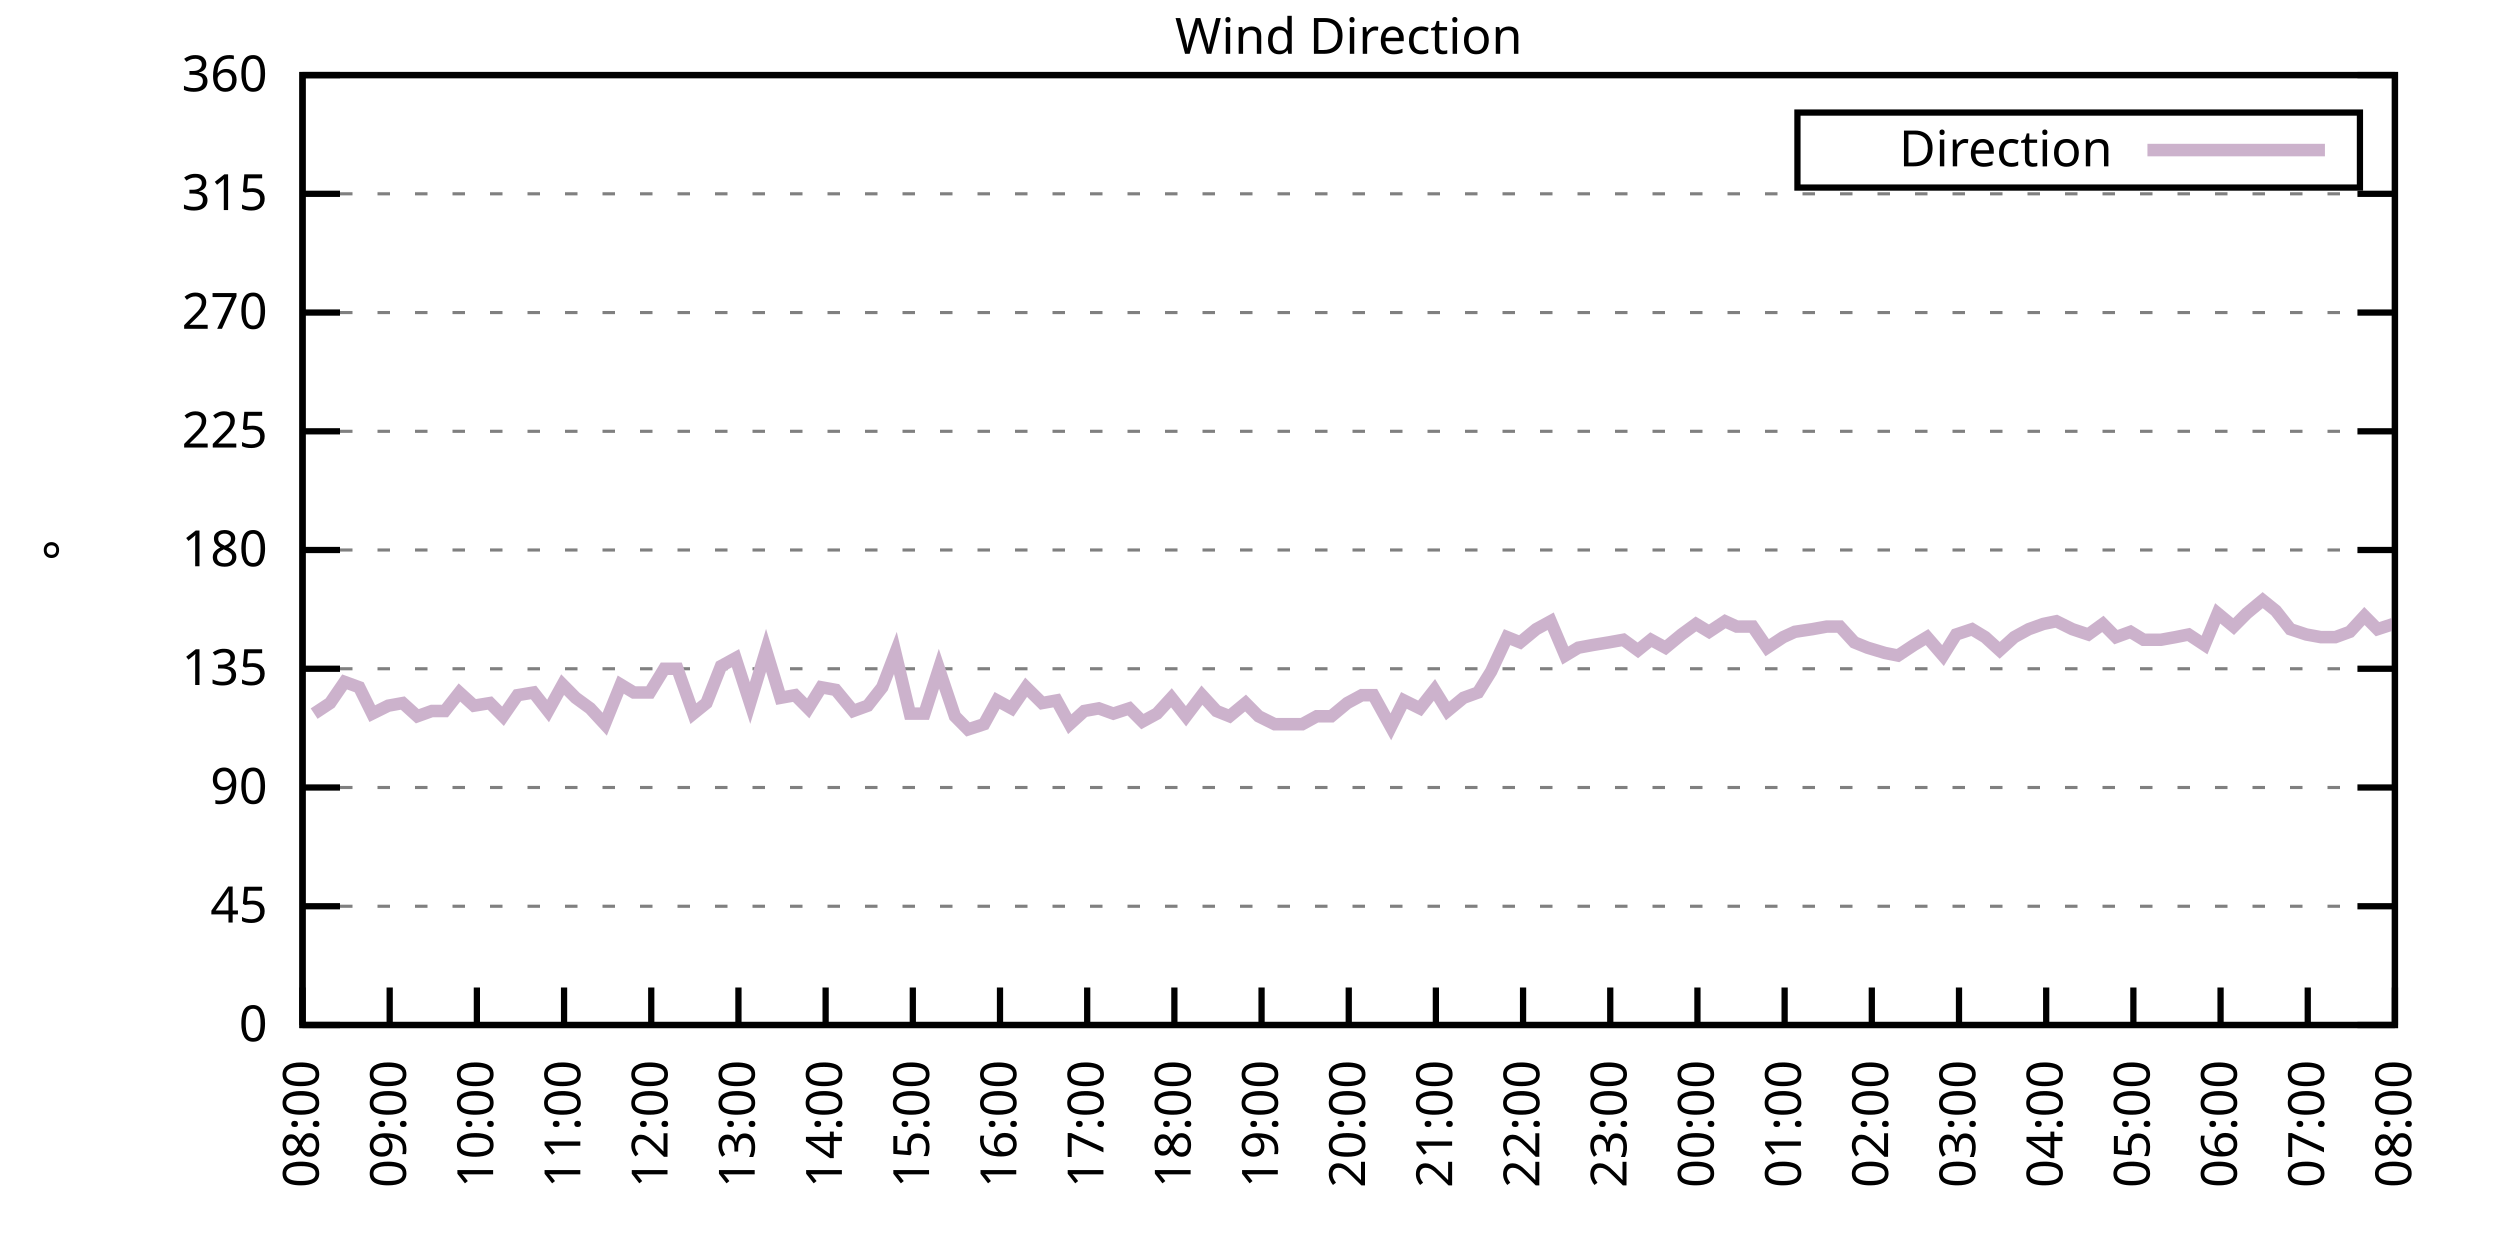
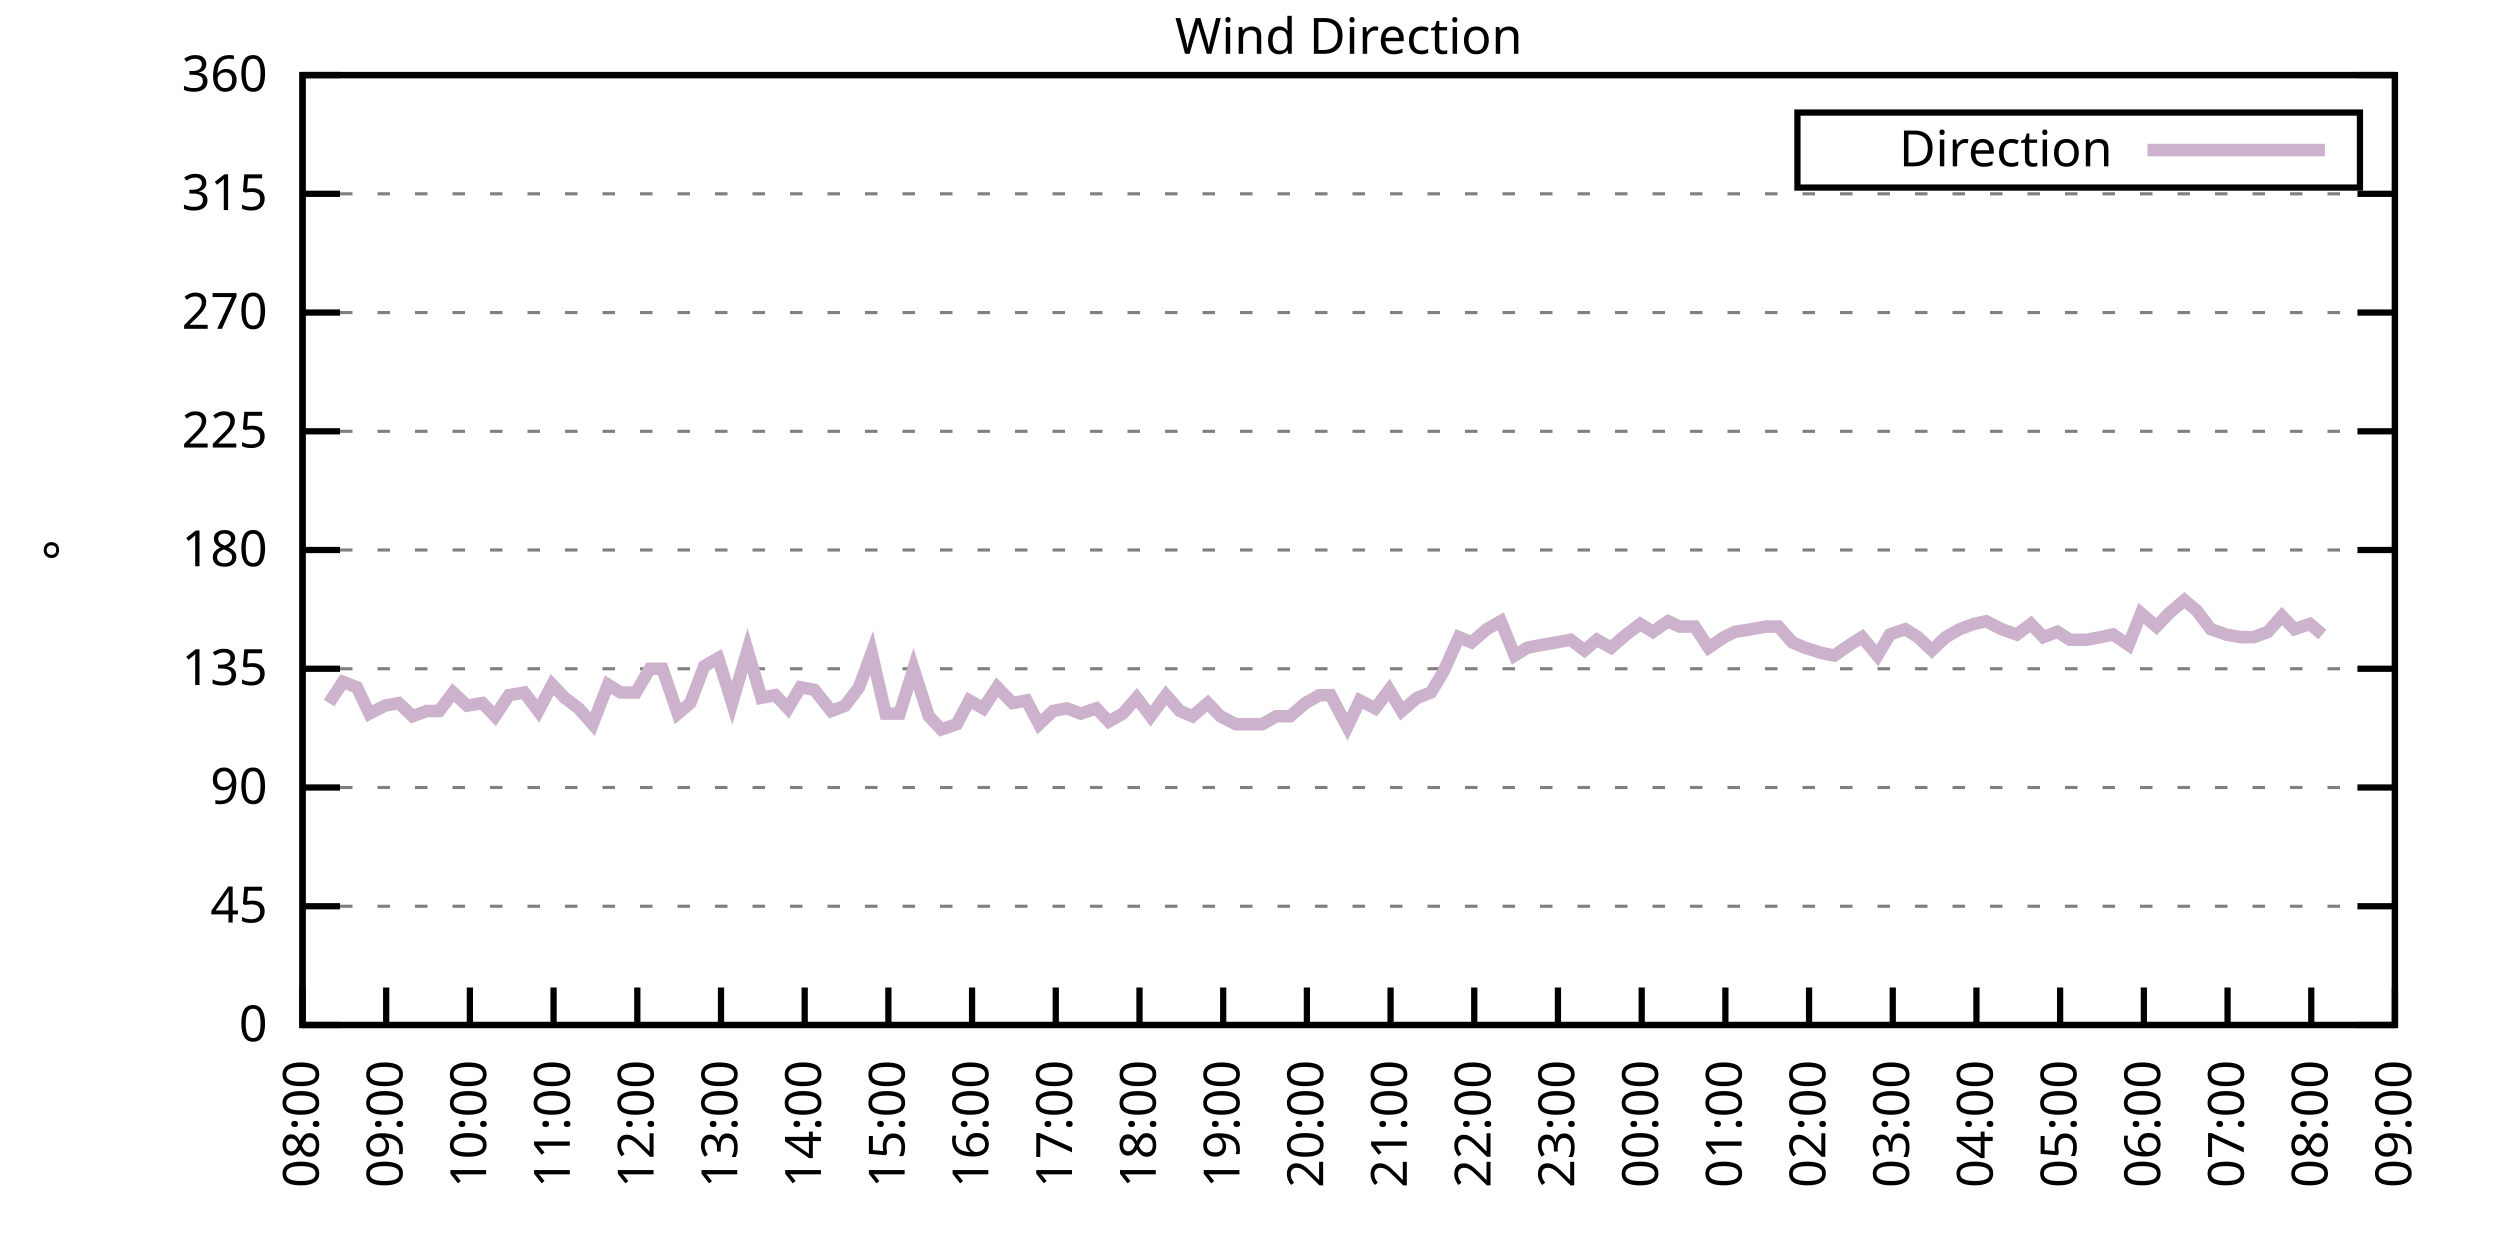
<svg xmlns="http://www.w3.org/2000/svg" xmlns:xlink="http://www.w3.org/1999/xlink" width="400" height="200" viewBox="0 0 400 200">
  <g id="gnuplot_canvas">
    <rect x="0" y="0" width="400" height="200" fill="none" />
    <defs>
      <circle id="gpDot" r="0.5" stroke-width="0.5" stroke="currentColor" />
      <path id="gpPt0" stroke-width="0.333" stroke="currentColor" d="M-1,0 h2 M0,-1 v2" />
      <path id="gpPt1" stroke-width="0.333" stroke="currentColor" d="M-1,-1 L1,1 M1,-1 L-1,1" />
      <path id="gpPt2" stroke-width="0.333" stroke="currentColor" d="M-1,0 L1,0 M0,-1 L0,1 M-1,-1 L1,1 M-1,1 L1,-1" />
      <rect id="gpPt3" stroke-width="0.333" stroke="currentColor" x="-1" y="-1" width="2" height="2" />
      <rect id="gpPt4" stroke-width="0.333" stroke="currentColor" fill="currentColor" x="-1" y="-1" width="2" height="2" />
      <circle id="gpPt5" stroke-width="0.333" stroke="currentColor" cx="0" cy="0" r="1" />
      <use xlink:href="#gpPt5" id="gpPt6" fill="currentColor" stroke="none" />
      <path id="gpPt7" stroke-width="0.333" stroke="currentColor" d="M0,-1.33 L-1.33,0.67 L1.33,0.67 z" />
      <use xlink:href="#gpPt7" id="gpPt8" fill="currentColor" stroke="none" />
      <use xlink:href="#gpPt7" id="gpPt9" stroke="currentColor" transform="rotate(180)" />
      <use xlink:href="#gpPt9" id="gpPt10" fill="currentColor" stroke="none" />
      <use xlink:href="#gpPt3" id="gpPt11" stroke="currentColor" transform="rotate(45)" />
      <use xlink:href="#gpPt11" id="gpPt12" fill="currentColor" stroke="none" />
      <path id="gpPt13" stroke-width="0.333" stroke="currentColor" d="M0,1.330 L1.265,0.411 L0.782,-1.067 L-0.782,-1.076 L-1.265,0.411 z" />
      <use xlink:href="#gpPt13" id="gpPt14" fill="currentColor" stroke="none" />
      <filter id="textbox" filterUnits="objectBoundingBox" x="0" y="0" height="1" width="1">
        <feFlood flood-color="white" flood-opacity="1" result="bgnd" />
        <feComposite in="SourceGraphic" in2="bgnd" operator="atop" />
      </filter>
      <filter id="greybox" filterUnits="objectBoundingBox" x="0" y="0" height="1" width="1">
        <feFlood flood-color="lightgrey" flood-opacity="1" result="grey" />
        <feComposite in="SourceGraphic" in2="grey" operator="atop" />
      </filter>
    </defs>
    <g fill="none" color="white" stroke="currentColor" stroke-width="1.00" stroke-linecap="butt" stroke-linejoin="miter">
</g>
    <g fill="none" color="black" stroke="currentColor" stroke-width="1.00" stroke-linecap="butt" stroke-linejoin="miter">
      <g stroke="none" shape-rendering="crispEdges">
        <polygon fill="rgb(255, 255, 255)" points="48.40,164.00 383.18,164.00 383.18,12.02 48.40,12.02 " />
      </g>
    </g>
    <g fill="none" color="black" stroke="currentColor" stroke-width="1.00" stroke-linecap="butt" stroke-linejoin="miter">
</g>
    <g fill="none" color="black" stroke="black" stroke-width="0.50" stroke-linecap="butt" stroke-linejoin="miter">
</g>
    <g fill="none" color="gray" stroke="currentColor" stroke-width="0.50" stroke-linecap="butt" stroke-linejoin="miter">
      <path stroke="gray" stroke-dasharray="2,4" class="gridline" d="M48.40,164.00 L383.19,164.00  " />
    </g>
    <g fill="none" color="gray" stroke="gray" stroke-width="1.00" stroke-linecap="butt" stroke-linejoin="miter">
</g>
    <g fill="none" color="black" stroke="currentColor" stroke-width="1.00" stroke-linecap="butt" stroke-linejoin="miter">
      <path stroke="black" d="M48.40,164.00 L54.40,164.00 M383.19,164.00 L377.19,164.00  " />
      <g transform="translate(42.80,166.60)" stroke="none" fill="black" font-family="Sans" font-size="8.00" text-anchor="end">
        <text>
          <tspan font-family="Sans"> 0</tspan>
        </text>
      </g>
    </g>
    <g fill="none" color="black" stroke="currentColor" stroke-width="1.00" stroke-linecap="butt" stroke-linejoin="miter">
</g>
    <g fill="none" color="black" stroke="black" stroke-width="0.50" stroke-linecap="butt" stroke-linejoin="miter">
</g>
    <g fill="none" color="gray" stroke="currentColor" stroke-width="0.50" stroke-linecap="butt" stroke-linejoin="miter">
      <path stroke="gray" stroke-dasharray="2,4" class="gridline" d="M48.40,145.00 L383.19,145.00  " />
    </g>
    <g fill="none" color="gray" stroke="gray" stroke-width="1.00" stroke-linecap="butt" stroke-linejoin="miter">
</g>
    <g fill="none" color="black" stroke="currentColor" stroke-width="1.00" stroke-linecap="butt" stroke-linejoin="miter">
      <path stroke="black" d="M48.40,145.00 L54.40,145.00 M383.19,145.00 L377.19,145.00  " />
      <g transform="translate(42.80,147.60)" stroke="none" fill="black" font-family="Sans" font-size="8.00" text-anchor="end">
        <text>
          <tspan font-family="Sans"> 45</tspan>
        </text>
      </g>
    </g>
    <g fill="none" color="black" stroke="currentColor" stroke-width="1.00" stroke-linecap="butt" stroke-linejoin="miter">
</g>
    <g fill="none" color="black" stroke="black" stroke-width="0.50" stroke-linecap="butt" stroke-linejoin="miter">
</g>
    <g fill="none" color="gray" stroke="currentColor" stroke-width="0.50" stroke-linecap="butt" stroke-linejoin="miter">
      <path stroke="gray" stroke-dasharray="2,4" class="gridline" d="M48.40,126.00 L383.19,126.00  " />
    </g>
    <g fill="none" color="gray" stroke="gray" stroke-width="1.00" stroke-linecap="butt" stroke-linejoin="miter">
</g>
    <g fill="none" color="black" stroke="currentColor" stroke-width="1.00" stroke-linecap="butt" stroke-linejoin="miter">
      <path stroke="black" d="M48.40,126.00 L54.40,126.00 M383.19,126.00 L377.19,126.00  " />
      <g transform="translate(42.80,128.60)" stroke="none" fill="black" font-family="Sans" font-size="8.00" text-anchor="end">
        <text>
          <tspan font-family="Sans"> 90</tspan>
        </text>
      </g>
    </g>
    <g fill="none" color="black" stroke="currentColor" stroke-width="1.00" stroke-linecap="butt" stroke-linejoin="miter">
</g>
    <g fill="none" color="black" stroke="black" stroke-width="0.50" stroke-linecap="butt" stroke-linejoin="miter">
</g>
    <g fill="none" color="gray" stroke="currentColor" stroke-width="0.50" stroke-linecap="butt" stroke-linejoin="miter">
      <path stroke="gray" stroke-dasharray="2,4" class="gridline" d="M48.40,107.00 L383.19,107.00  " />
    </g>
    <g fill="none" color="gray" stroke="gray" stroke-width="1.00" stroke-linecap="butt" stroke-linejoin="miter">
</g>
    <g fill="none" color="black" stroke="currentColor" stroke-width="1.00" stroke-linecap="butt" stroke-linejoin="miter">
      <path stroke="black" d="M48.40,107.00 L54.40,107.00 M383.19,107.00 L377.19,107.00  " />
      <g transform="translate(42.80,109.60)" stroke="none" fill="black" font-family="Sans" font-size="8.00" text-anchor="end">
        <text>
          <tspan font-family="Sans"> 135</tspan>
        </text>
      </g>
    </g>
    <g fill="none" color="black" stroke="currentColor" stroke-width="1.00" stroke-linecap="butt" stroke-linejoin="miter">
</g>
    <g fill="none" color="black" stroke="black" stroke-width="0.50" stroke-linecap="butt" stroke-linejoin="miter">
</g>
    <g fill="none" color="gray" stroke="currentColor" stroke-width="0.50" stroke-linecap="butt" stroke-linejoin="miter">
      <path stroke="gray" stroke-dasharray="2,4" class="gridline" d="M48.40,88.00 L383.19,88.00  " />
    </g>
    <g fill="none" color="gray" stroke="gray" stroke-width="1.00" stroke-linecap="butt" stroke-linejoin="miter">
</g>
    <g fill="none" color="black" stroke="currentColor" stroke-width="1.00" stroke-linecap="butt" stroke-linejoin="miter">
      <path stroke="black" d="M48.40,88.00 L54.40,88.00 M383.19,88.00 L377.19,88.00  " />
      <g transform="translate(42.80,90.60)" stroke="none" fill="black" font-family="Sans" font-size="8.00" text-anchor="end">
        <text>
          <tspan font-family="Sans"> 180</tspan>
        </text>
      </g>
    </g>
    <g fill="none" color="black" stroke="currentColor" stroke-width="1.00" stroke-linecap="butt" stroke-linejoin="miter">
</g>
    <g fill="none" color="black" stroke="black" stroke-width="0.50" stroke-linecap="butt" stroke-linejoin="miter">
</g>
    <g fill="none" color="gray" stroke="currentColor" stroke-width="0.50" stroke-linecap="butt" stroke-linejoin="miter">
      <path stroke="gray" stroke-dasharray="2,4" class="gridline" d="M48.40,69.01 L383.19,69.01  " />
    </g>
    <g fill="none" color="gray" stroke="gray" stroke-width="1.00" stroke-linecap="butt" stroke-linejoin="miter">
</g>
    <g fill="none" color="black" stroke="currentColor" stroke-width="1.00" stroke-linecap="butt" stroke-linejoin="miter">
      <path stroke="black" d="M48.40,69.01 L54.40,69.01 M383.19,69.01 L377.19,69.01  " />
      <g transform="translate(42.80,71.61)" stroke="none" fill="black" font-family="Sans" font-size="8.00" text-anchor="end">
        <text>
          <tspan font-family="Sans"> 225</tspan>
        </text>
      </g>
    </g>
    <g fill="none" color="black" stroke="currentColor" stroke-width="1.00" stroke-linecap="butt" stroke-linejoin="miter">
</g>
    <g fill="none" color="black" stroke="black" stroke-width="0.50" stroke-linecap="butt" stroke-linejoin="miter">
</g>
    <g fill="none" color="gray" stroke="currentColor" stroke-width="0.50" stroke-linecap="butt" stroke-linejoin="miter">
      <path stroke="gray" stroke-dasharray="2,4" class="gridline" d="M48.40,50.01 L383.19,50.01  " />
    </g>
    <g fill="none" color="gray" stroke="gray" stroke-width="1.00" stroke-linecap="butt" stroke-linejoin="miter">
</g>
    <g fill="none" color="black" stroke="currentColor" stroke-width="1.00" stroke-linecap="butt" stroke-linejoin="miter">
      <path stroke="black" d="M48.40,50.01 L54.40,50.01 M383.19,50.01 L377.19,50.01  " />
      <g transform="translate(42.80,52.61)" stroke="none" fill="black" font-family="Sans" font-size="8.00" text-anchor="end">
        <text>
          <tspan font-family="Sans"> 270</tspan>
        </text>
      </g>
    </g>
    <g fill="none" color="black" stroke="currentColor" stroke-width="1.00" stroke-linecap="butt" stroke-linejoin="miter">
</g>
    <g fill="none" color="black" stroke="black" stroke-width="0.50" stroke-linecap="butt" stroke-linejoin="miter">
</g>
    <g fill="none" color="gray" stroke="currentColor" stroke-width="0.50" stroke-linecap="butt" stroke-linejoin="miter">
      <path stroke="gray" stroke-dasharray="2,4" class="gridline" d="M48.40,31.01 L383.19,31.01  " />
    </g>
    <g fill="none" color="gray" stroke="gray" stroke-width="1.00" stroke-linecap="butt" stroke-linejoin="miter">
</g>
    <g fill="none" color="black" stroke="currentColor" stroke-width="1.00" stroke-linecap="butt" stroke-linejoin="miter">
      <path stroke="black" d="M48.40,31.01 L54.40,31.01 M383.19,31.01 L377.19,31.01  " />
      <g transform="translate(42.80,33.61)" stroke="none" fill="black" font-family="Sans" font-size="8.00" text-anchor="end">
        <text>
          <tspan font-family="Sans"> 315</tspan>
        </text>
      </g>
    </g>
    <g fill="none" color="black" stroke="currentColor" stroke-width="1.00" stroke-linecap="butt" stroke-linejoin="miter">
</g>
    <g fill="none" color="black" stroke="black" stroke-width="0.50" stroke-linecap="butt" stroke-linejoin="miter">
</g>
    <g fill="none" color="gray" stroke="currentColor" stroke-width="0.50" stroke-linecap="butt" stroke-linejoin="miter">
      <path stroke="gray" stroke-dasharray="2,4" class="gridline" d="M48.40,12.01 L383.19,12.01  " />
    </g>
    <g fill="none" color="gray" stroke="gray" stroke-width="1.00" stroke-linecap="butt" stroke-linejoin="miter">
</g>
    <g fill="none" color="black" stroke="currentColor" stroke-width="1.00" stroke-linecap="butt" stroke-linejoin="miter">
      <path stroke="black" d="M48.40,12.01 L54.40,12.01 M383.19,12.01 L377.19,12.01  " />
      <g transform="translate(42.80,14.61)" stroke="none" fill="black" font-family="Sans" font-size="8.00" text-anchor="end">
        <text>
          <tspan font-family="Sans"> 360</tspan>
        </text>
      </g>
    </g>
    <g fill="none" color="black" stroke="currentColor" stroke-width="1.00" stroke-linecap="butt" stroke-linejoin="miter">
      <path stroke="black" d="M48.40,164.00 L48.40,158.00  " />
      <g transform="translate(51.00,169.60) rotate(270.00)" stroke="none" fill="black" font-family="Sans" font-size="8.00" text-anchor="end">
        <text>
          <tspan font-family="Sans">08:00</tspan>
        </text>
      </g>
    </g>
    <g fill="none" color="black" stroke="currentColor" stroke-width="1.00" stroke-linecap="butt" stroke-linejoin="miter">
-       <path stroke="black" d="M62.35,164.00 L62.35,158.00  " />
-       <g transform="translate(64.95,169.60) rotate(270.00)" stroke="none" fill="black" font-family="Sans" font-size="8.00" text-anchor="end">
+       <path stroke="black" d="M61.79,164.00 L61.79,158.00  " />
+       <g transform="translate(64.39,169.60) rotate(270.00)" stroke="none" fill="black" font-family="Sans" font-size="8.00" text-anchor="end">
        <text>
          <tspan font-family="Sans">09:00</tspan>
        </text>
      </g>
    </g>
    <g fill="none" color="black" stroke="currentColor" stroke-width="1.00" stroke-linecap="butt" stroke-linejoin="miter">
-       <path stroke="black" d="M76.30,164.00 L76.30,158.00  " />
-       <g transform="translate(78.90,169.60) rotate(270.00)" stroke="none" fill="black" font-family="Sans" font-size="8.00" text-anchor="end">
+       <path stroke="black" d="M75.18,164.00 L75.18,158.00  " />
+       <g transform="translate(77.78,169.60) rotate(270.00)" stroke="none" fill="black" font-family="Sans" font-size="8.00" text-anchor="end">
        <text>
          <tspan font-family="Sans">10:00</tspan>
        </text>
      </g>
    </g>
    <g fill="none" color="black" stroke="currentColor" stroke-width="1.00" stroke-linecap="butt" stroke-linejoin="miter">
-       <path stroke="black" d="M90.25,164.00 L90.25,158.00  " />
-       <g transform="translate(92.85,169.60) rotate(270.00)" stroke="none" fill="black" font-family="Sans" font-size="8.00" text-anchor="end">
+       <path stroke="black" d="M88.57,164.00 L88.57,158.00  " />
+       <g transform="translate(91.17,169.60) rotate(270.00)" stroke="none" fill="black" font-family="Sans" font-size="8.00" text-anchor="end">
        <text>
          <tspan font-family="Sans">11:00</tspan>
        </text>
      </g>
    </g>
    <g fill="none" color="black" stroke="currentColor" stroke-width="1.00" stroke-linecap="butt" stroke-linejoin="miter">
-       <path stroke="black" d="M104.20,164.00 L104.20,158.00  " />
-       <g transform="translate(106.80,169.60) rotate(270.00)" stroke="none" fill="black" font-family="Sans" font-size="8.00" text-anchor="end">
+       <path stroke="black" d="M101.97,164.00 L101.97,158.00  " />
+       <g transform="translate(104.57,169.60) rotate(270.00)" stroke="none" fill="black" font-family="Sans" font-size="8.00" text-anchor="end">
        <text>
          <tspan font-family="Sans">12:00</tspan>
        </text>
      </g>
    </g>
    <g fill="none" color="black" stroke="currentColor" stroke-width="1.00" stroke-linecap="butt" stroke-linejoin="miter">
-       <path stroke="black" d="M118.15,164.00 L118.15,158.00  " />
-       <g transform="translate(120.75,169.60) rotate(270.00)" stroke="none" fill="black" font-family="Sans" font-size="8.00" text-anchor="end">
+       <path stroke="black" d="M115.36,164.00 L115.36,158.00  " />
+       <g transform="translate(117.96,169.60) rotate(270.00)" stroke="none" fill="black" font-family="Sans" font-size="8.00" text-anchor="end">
        <text>
          <tspan font-family="Sans">13:00</tspan>
        </text>
      </g>
    </g>
    <g fill="none" color="black" stroke="currentColor" stroke-width="1.00" stroke-linecap="butt" stroke-linejoin="miter">
-       <path stroke="black" d="M132.10,164.00 L132.10,158.00  " />
-       <g transform="translate(134.70,169.60) rotate(270.00)" stroke="none" fill="black" font-family="Sans" font-size="8.00" text-anchor="end">
+       <path stroke="black" d="M128.75,164.00 L128.75,158.00  " />
+       <g transform="translate(131.35,169.60) rotate(270.00)" stroke="none" fill="black" font-family="Sans" font-size="8.00" text-anchor="end">
        <text>
          <tspan font-family="Sans">14:00</tspan>
        </text>
      </g>
    </g>
    <g fill="none" color="black" stroke="currentColor" stroke-width="1.00" stroke-linecap="butt" stroke-linejoin="miter">
-       <path stroke="black" d="M146.05,164.00 L146.05,158.00  " />
-       <g transform="translate(148.65,169.60) rotate(270.00)" stroke="none" fill="black" font-family="Sans" font-size="8.00" text-anchor="end">
+       <path stroke="black" d="M142.14,164.00 L142.14,158.00  " />
+       <g transform="translate(144.74,169.60) rotate(270.00)" stroke="none" fill="black" font-family="Sans" font-size="8.00" text-anchor="end">
        <text>
          <tspan font-family="Sans">15:00</tspan>
        </text>
      </g>
    </g>
    <g fill="none" color="black" stroke="currentColor" stroke-width="1.00" stroke-linecap="butt" stroke-linejoin="miter">
-       <path stroke="black" d="M160.00,164.00 L160.00,158.00  " />
-       <g transform="translate(162.60,169.60) rotate(270.00)" stroke="none" fill="black" font-family="Sans" font-size="8.00" text-anchor="end">
+       <path stroke="black" d="M155.53,164.00 L155.53,158.00  " />
+       <g transform="translate(158.13,169.60) rotate(270.00)" stroke="none" fill="black" font-family="Sans" font-size="8.00" text-anchor="end">
        <text>
          <tspan font-family="Sans">16:00</tspan>
        </text>
      </g>
    </g>
    <g fill="none" color="black" stroke="currentColor" stroke-width="1.00" stroke-linecap="butt" stroke-linejoin="miter">
-       <path stroke="black" d="M173.95,164.00 L173.95,158.00  " />
-       <g transform="translate(176.55,169.60) rotate(270.00)" stroke="none" fill="black" font-family="Sans" font-size="8.00" text-anchor="end">
+       <path stroke="black" d="M168.92,164.00 L168.92,158.00  " />
+       <g transform="translate(171.52,169.60) rotate(270.00)" stroke="none" fill="black" font-family="Sans" font-size="8.00" text-anchor="end">
        <text>
          <tspan font-family="Sans">17:00</tspan>
        </text>
      </g>
    </g>
    <g fill="none" color="black" stroke="currentColor" stroke-width="1.00" stroke-linecap="butt" stroke-linejoin="miter">
-       <path stroke="black" d="M187.90,164.00 L187.90,158.00  " />
-       <g transform="translate(190.50,169.60) rotate(270.00)" stroke="none" fill="black" font-family="Sans" font-size="8.00" text-anchor="end">
+       <path stroke="black" d="M182.32,164.00 L182.32,158.00  " />
+       <g transform="translate(184.92,169.60) rotate(270.00)" stroke="none" fill="black" font-family="Sans" font-size="8.00" text-anchor="end">
        <text>
          <tspan font-family="Sans">18:00</tspan>
        </text>
      </g>
    </g>
    <g fill="none" color="black" stroke="currentColor" stroke-width="1.00" stroke-linecap="butt" stroke-linejoin="miter">
-       <path stroke="black" d="M201.85,164.00 L201.85,158.00  " />
-       <g transform="translate(204.45,169.60) rotate(270.00)" stroke="none" fill="black" font-family="Sans" font-size="8.00" text-anchor="end">
+       <path stroke="black" d="M195.71,164.00 L195.71,158.00  " />
+       <g transform="translate(198.31,169.60) rotate(270.00)" stroke="none" fill="black" font-family="Sans" font-size="8.00" text-anchor="end">
        <text>
          <tspan font-family="Sans">19:00</tspan>
        </text>
      </g>
    </g>
    <g fill="none" color="black" stroke="currentColor" stroke-width="1.00" stroke-linecap="butt" stroke-linejoin="miter">
-       <path stroke="black" d="M215.80,164.00 L215.80,158.00  " />
-       <g transform="translate(218.40,169.60) rotate(270.00)" stroke="none" fill="black" font-family="Sans" font-size="8.00" text-anchor="end">
+       <path stroke="black" d="M209.10,164.00 L209.10,158.00  " />
+       <g transform="translate(211.70,169.60) rotate(270.00)" stroke="none" fill="black" font-family="Sans" font-size="8.00" text-anchor="end">
        <text>
          <tspan font-family="Sans">20:00</tspan>
        </text>
      </g>
    </g>
    <g fill="none" color="black" stroke="currentColor" stroke-width="1.00" stroke-linecap="butt" stroke-linejoin="miter">
-       <path stroke="black" d="M229.74,164.00 L229.74,158.00  " />
-       <g transform="translate(232.34,169.60) rotate(270.00)" stroke="none" fill="black" font-family="Sans" font-size="8.00" text-anchor="end">
+       <path stroke="black" d="M222.49,164.00 L222.49,158.00  " />
+       <g transform="translate(225.09,169.60) rotate(270.00)" stroke="none" fill="black" font-family="Sans" font-size="8.00" text-anchor="end">
        <text>
          <tspan font-family="Sans">21:00</tspan>
        </text>
      </g>
    </g>
    <g fill="none" color="black" stroke="currentColor" stroke-width="1.00" stroke-linecap="butt" stroke-linejoin="miter">
-       <path stroke="black" d="M243.69,164.00 L243.69,158.00  " />
-       <g transform="translate(246.29,169.60) rotate(270.00)" stroke="none" fill="black" font-family="Sans" font-size="8.00" text-anchor="end">
+       <path stroke="black" d="M235.88,164.00 L235.88,158.00  " />
+       <g transform="translate(238.48,169.60) rotate(270.00)" stroke="none" fill="black" font-family="Sans" font-size="8.00" text-anchor="end">
        <text>
          <tspan font-family="Sans">22:00</tspan>
        </text>
      </g>
    </g>
    <g fill="none" color="black" stroke="currentColor" stroke-width="1.00" stroke-linecap="butt" stroke-linejoin="miter">
-       <path stroke="black" d="M257.64,164.00 L257.64,158.00  " />
-       <g transform="translate(260.24,169.60) rotate(270.00)" stroke="none" fill="black" font-family="Sans" font-size="8.00" text-anchor="end">
+       <path stroke="black" d="M249.27,164.00 L249.27,158.00  " />
+       <g transform="translate(251.87,169.60) rotate(270.00)" stroke="none" fill="black" font-family="Sans" font-size="8.00" text-anchor="end">
        <text>
          <tspan font-family="Sans">23:00</tspan>
        </text>
      </g>
    </g>
    <g fill="none" color="black" stroke="currentColor" stroke-width="1.00" stroke-linecap="butt" stroke-linejoin="miter">
-       <path stroke="black" d="M271.59,164.00 L271.59,158.00  " />
-       <g transform="translate(274.19,169.60) rotate(270.00)" stroke="none" fill="black" font-family="Sans" font-size="8.00" text-anchor="end">
+       <path stroke="black" d="M262.67,164.00 L262.67,158.00  " />
+       <g transform="translate(265.27,169.60) rotate(270.00)" stroke="none" fill="black" font-family="Sans" font-size="8.00" text-anchor="end">
        <text>
          <tspan font-family="Sans">00:00</tspan>
        </text>
      </g>
    </g>
    <g fill="none" color="black" stroke="currentColor" stroke-width="1.00" stroke-linecap="butt" stroke-linejoin="miter">
-       <path stroke="black" d="M285.54,164.00 L285.54,158.00  " />
-       <g transform="translate(288.14,169.60) rotate(270.00)" stroke="none" fill="black" font-family="Sans" font-size="8.00" text-anchor="end">
+       <path stroke="black" d="M276.06,164.00 L276.06,158.00  " />
+       <g transform="translate(278.66,169.60) rotate(270.00)" stroke="none" fill="black" font-family="Sans" font-size="8.00" text-anchor="end">
        <text>
          <tspan font-family="Sans">01:00</tspan>
        </text>
      </g>
    </g>
    <g fill="none" color="black" stroke="currentColor" stroke-width="1.00" stroke-linecap="butt" stroke-linejoin="miter">
-       <path stroke="black" d="M299.49,164.00 L299.49,158.00  " />
-       <g transform="translate(302.09,169.60) rotate(270.00)" stroke="none" fill="black" font-family="Sans" font-size="8.00" text-anchor="end">
+       <path stroke="black" d="M289.45,164.00 L289.45,158.00  " />
+       <g transform="translate(292.05,169.60) rotate(270.00)" stroke="none" fill="black" font-family="Sans" font-size="8.00" text-anchor="end">
        <text>
          <tspan font-family="Sans">02:00</tspan>
        </text>
      </g>
    </g>
    <g fill="none" color="black" stroke="currentColor" stroke-width="1.00" stroke-linecap="butt" stroke-linejoin="miter">
-       <path stroke="black" d="M313.44,164.00 L313.44,158.00  " />
-       <g transform="translate(316.04,169.60) rotate(270.00)" stroke="none" fill="black" font-family="Sans" font-size="8.00" text-anchor="end">
+       <path stroke="black" d="M302.84,164.00 L302.84,158.00  " />
+       <g transform="translate(305.44,169.60) rotate(270.00)" stroke="none" fill="black" font-family="Sans" font-size="8.00" text-anchor="end">
        <text>
          <tspan font-family="Sans">03:00</tspan>
        </text>
      </g>
    </g>
    <g fill="none" color="black" stroke="currentColor" stroke-width="1.00" stroke-linecap="butt" stroke-linejoin="miter">
-       <path stroke="black" d="M327.39,164.00 L327.39,158.00  " />
-       <g transform="translate(329.99,169.60) rotate(270.00)" stroke="none" fill="black" font-family="Sans" font-size="8.00" text-anchor="end">
+       <path stroke="black" d="M316.23,164.00 L316.23,158.00  " />
+       <g transform="translate(318.83,169.60) rotate(270.00)" stroke="none" fill="black" font-family="Sans" font-size="8.00" text-anchor="end">
        <text>
          <tspan font-family="Sans">04:00</tspan>
        </text>
      </g>
    </g>
    <g fill="none" color="black" stroke="currentColor" stroke-width="1.00" stroke-linecap="butt" stroke-linejoin="miter">
-       <path stroke="black" d="M341.34,164.00 L341.34,158.00  " />
-       <g transform="translate(343.94,169.60) rotate(270.00)" stroke="none" fill="black" font-family="Sans" font-size="8.00" text-anchor="end">
+       <path stroke="black" d="M329.62,164.00 L329.62,158.00  " />
+       <g transform="translate(332.22,169.60) rotate(270.00)" stroke="none" fill="black" font-family="Sans" font-size="8.00" text-anchor="end">
        <text>
          <tspan font-family="Sans">05:00</tspan>
        </text>
      </g>
    </g>
    <g fill="none" color="black" stroke="currentColor" stroke-width="1.00" stroke-linecap="butt" stroke-linejoin="miter">
-       <path stroke="black" d="M355.29,164.00 L355.29,158.00  " />
-       <g transform="translate(357.89,169.60) rotate(270.00)" stroke="none" fill="black" font-family="Sans" font-size="8.00" text-anchor="end">
+       <path stroke="black" d="M343.02,164.00 L343.02,158.00  " />
+       <g transform="translate(345.62,169.60) rotate(270.00)" stroke="none" fill="black" font-family="Sans" font-size="8.00" text-anchor="end">
        <text>
          <tspan font-family="Sans">06:00</tspan>
        </text>
      </g>
    </g>
    <g fill="none" color="black" stroke="currentColor" stroke-width="1.00" stroke-linecap="butt" stroke-linejoin="miter">
-       <path stroke="black" d="M369.24,164.00 L369.24,158.00  " />
-       <g transform="translate(371.84,169.60) rotate(270.00)" stroke="none" fill="black" font-family="Sans" font-size="8.00" text-anchor="end">
+       <path stroke="black" d="M356.41,164.00 L356.41,158.00  " />
+       <g transform="translate(359.01,169.60) rotate(270.00)" stroke="none" fill="black" font-family="Sans" font-size="8.00" text-anchor="end">
        <text>
          <tspan font-family="Sans">07:00</tspan>
+         </text>
+       </g>
+     </g>
+     <g fill="none" color="black" stroke="currentColor" stroke-width="1.00" stroke-linecap="butt" stroke-linejoin="miter">
+       <path stroke="black" d="M369.80,164.00 L369.80,158.00  " />
+       <g transform="translate(372.40,169.60) rotate(270.00)" stroke="none" fill="black" font-family="Sans" font-size="8.00" text-anchor="end">
+         <text>
+           <tspan font-family="Sans">08:00</tspan>
        </text>
      </g>
    </g>
    <g fill="none" color="black" stroke="currentColor" stroke-width="1.00" stroke-linecap="butt" stroke-linejoin="miter">
      <path stroke="black" d="M383.19,164.00 L383.19,158.00  " />
      <g transform="translate(385.79,169.60) rotate(270.00)" stroke="none" fill="black" font-family="Sans" font-size="8.00" text-anchor="end">
        <text>
-           <tspan font-family="Sans">08:00</tspan>
+           <tspan font-family="Sans">09:00</tspan>
        </text>
      </g>
    </g>
    <g fill="none" color="black" stroke="currentColor" stroke-width="1.00" stroke-linecap="butt" stroke-linejoin="miter">
</g>
    <g fill="none" color="black" stroke="currentColor" stroke-width="1.00" stroke-linecap="butt" stroke-linejoin="miter">
      <path stroke="black" d="M48.40,12.01 L48.40,164.00 L383.19,164.00 L383.19,12.01 L48.40,12.01 Z  " />
    </g>
    <g fill="none" color="black" stroke="currentColor" stroke-width="1.00" stroke-linecap="butt" stroke-linejoin="miter">
</g>
    <g fill="none" color="black" stroke="currentColor" stroke-width="1.00" stroke-linecap="butt" stroke-linejoin="miter">
      <path stroke="black" d="M287.59,30.01 L287.59,18.01 L377.59,18.01 L377.59,30.01 L287.59,30.01 Z  " />
    </g>
    <g id="Wind_direction_plot_1">
      <g fill="none" color="white" stroke="black" stroke-width="2.00" stroke-linecap="butt" stroke-linejoin="miter">
</g>
      <g fill="none" color="black" stroke="currentColor" stroke-width="2.00" stroke-linecap="butt" stroke-linejoin="miter">
        <g transform="translate(337.99,26.61)" stroke="none" fill="black" font-family="Sans" font-size="8.00" text-anchor="end">
          <text>
            <tspan font-family="Sans">Direction</tspan>
          </text>
        </g>
      </g>
      <g fill="none" color="black" stroke="currentColor" stroke-width="2.00" stroke-linecap="butt" stroke-linejoin="miter">
-         <path stroke="rgb(204, 178, 204)" d="M343.59,24.01 L371.99,24.01 M50.26,114.18 L52.82,112.49 L55.14,109.11 L57.47,109.96 L59.56,114.18 L62.12,112.91   L64.44,112.49 L66.77,114.60 L69.09,113.76 L71.18,113.76 L73.51,110.80 L75.83,112.91 L78.39,112.49 L80.48,114.60   L82.81,111.23 L85.37,110.80 L87.69,113.76 L90.02,109.54 L92.11,111.65 L94.43,113.34 L96.76,115.87 L99.32,109.54   L101.41,110.80 L103.97,110.80 L106.29,107.00 L108.38,107.00 L110.94,114.18 L113.03,112.49 L115.36,106.58 L117.68,105.31   L120.01,112.49 L122.57,104.05 L124.89,111.65 L127.22,111.23 L129.31,113.34 L131.40,109.96 L133.72,110.38 L136.51,113.76   L138.84,112.91 L141.16,109.96 L143.26,104.47 L145.58,114.18 L147.91,114.18 L150.23,107.00 L152.79,114.60 L154.88,116.71   L157.44,115.87 L159.53,112.07 L161.86,113.34 L164.18,109.96 L166.74,112.49 L169.06,112.07 L171.16,115.87 L173.48,113.76   L175.81,113.34 L178.13,114.18 L180.69,113.34 L182.78,115.45 L185.11,114.18 L187.43,111.65 L189.76,114.60 L192.31,111.23   L194.64,113.76 L196.73,114.60 L199.29,112.49 L201.38,114.60 L203.94,115.87 L206.26,115.87 L208.36,115.87 L210.68,114.60   L213.01,114.60 L215.56,112.49 L217.89,111.23 L219.75,111.23 L222.54,116.29 L224.63,112.07 L227.19,113.34 L229.51,110.38   L231.60,113.76 L234.16,111.65 L236.49,110.80 L238.58,107.43 L241.14,101.94 L243.23,102.78 L245.79,100.67 L248.11,99.40   L250.44,104.89 L252.53,103.63 L254.85,103.20 L257.41,102.78 L259.74,102.36 L262.06,104.05 L264.15,102.36 L266.48,103.63   L269.04,101.52 L271.36,99.83 L273.45,101.09 L276.01,99.40 L277.87,100.25 L280.43,100.25 L282.75,103.63 L285.31,101.94   L287.17,101.09 L289.96,100.67 L292.29,100.25 L294.38,100.25 L296.70,102.78 L298.80,103.63 L301.58,104.47 L303.68,104.89   L306.23,103.20 L308.33,101.94 L310.88,104.89 L312.98,101.52 L315.53,100.67 L317.63,101.94 L319.95,104.05 L322.28,101.94   L324.60,100.67 L326.93,99.83 L329.02,99.40 L331.58,100.67 L334.13,101.52 L336.46,99.83 L338.55,101.94 L340.88,101.09   L342.97,102.36 L345.76,102.36 L348.08,101.94 L350.18,101.52 L352.73,103.20 L354.83,98.14 L357.38,100.25 L359.48,98.14   L362.03,96.03 L364.13,97.72 L366.45,100.67 L369.01,101.52 L371.33,101.94 L373.66,101.94 L375.98,101.09 L378.31,98.56   L380.40,100.67 L382.96,99.83  " />
+         <path stroke="rgb(204, 178, 204)" d="M343.59,24.01 L371.99,24.01 M52.64,112.49 L54.87,109.11 L57.10,109.96 L59.11,114.18 L61.57,112.91 L63.80,112.49   L66.03,114.60 L68.26,113.76 L70.27,113.76 L72.50,110.80 L74.74,112.91 L77.19,112.49 L79.20,114.60 L81.43,111.23   L83.89,110.80 L86.12,113.76 L88.35,109.54 L90.36,111.65 L92.59,113.34 L94.82,115.87 L97.28,109.54 L99.29,110.80   L101.74,110.80 L103.98,107.00 L105.98,107.00 L108.44,114.18 L110.45,112.49 L112.68,106.58 L114.91,105.31 L117.14,112.49   L119.60,104.05 L121.83,111.65 L124.06,111.23 L126.07,113.34 L128.08,109.96 L130.31,110.38 L132.99,113.76 L135.22,112.91   L137.45,109.96 L139.46,104.47 L141.69,114.18 L143.93,114.18 L146.16,107.00 L148.61,114.60 L150.62,116.71 L153.08,115.87   L155.09,112.07 L157.32,113.34 L159.55,109.96 L162.01,112.49 L164.24,112.07 L166.25,115.87 L168.48,113.76 L170.71,113.34   L172.94,114.18 L175.40,113.34 L177.41,115.45 L179.64,114.18 L181.87,111.65 L184.10,114.60 L186.56,111.23 L188.79,113.76   L190.80,114.60 L193.25,112.49 L195.26,114.60 L197.72,115.87 L199.95,115.87 L201.96,115.87 L204.19,114.60 L206.42,114.60   L208.88,112.49 L211.11,111.23 L212.89,111.23 L215.57,116.29 L217.58,112.07 L220.04,113.34 L222.27,110.38 L224.28,113.76   L226.73,111.65 L228.96,110.80 L230.97,107.43 L233.43,101.94 L235.44,102.78 L237.89,100.67 L240.12,99.40 L242.36,104.89   L244.36,103.63 L246.60,103.20 L249.05,102.78 L251.28,102.36 L253.51,104.05 L255.52,102.36 L257.76,103.63 L260.21,101.52   L262.44,99.83 L264.45,101.09 L266.91,99.40 L268.69,100.25 L271.15,100.25 L273.38,103.63 L275.83,101.94 L277.62,101.09   L280.30,100.67 L282.53,100.25 L284.54,100.25 L286.77,102.78 L288.78,103.63 L291.46,104.47 L293.47,104.89 L295.92,103.20   L297.93,101.94 L300.39,104.89 L302.39,101.52 L304.85,100.67 L306.86,101.94 L309.09,104.05 L311.32,101.94 L313.55,100.67   L315.79,99.83 L317.79,99.40 L320.25,100.67 L322.70,101.52 L324.94,99.83 L326.95,101.94 L329.18,101.09 L331.19,102.36   L333.86,102.36 L336.10,101.94 L338.10,101.52 L340.56,103.20 L342.57,98.14 L345.02,100.25 L347.03,98.14 L349.49,96.03   L351.50,97.72 L353.73,100.67 L356.18,101.52 L358.42,101.94 L360.65,101.94 L362.88,101.09 L365.11,98.56 L367.12,100.67   L369.58,99.83 L371.58,101.52  " />
      </g>
    </g>
    <g fill="none" color="black" stroke="currentColor" stroke-width="2.00" stroke-linecap="butt" stroke-linejoin="miter">
</g>
    <g fill="none" color="black" stroke="black" stroke-width="1.00" stroke-linecap="butt" stroke-linejoin="miter">
</g>
    <g fill="none" color="black" stroke="currentColor" stroke-width="1.00" stroke-linecap="butt" stroke-linejoin="miter">
      <path stroke="black" d="M48.40,12.01 L48.40,164.00 L383.19,164.00 L383.19,12.01 L48.40,12.01 Z  " />
      <g transform="translate(12.80,88.01) rotate(270.00)" stroke="none" fill="black" font-family="Sans" font-size="8.00" text-anchor="middle">
        <text>
          <tspan font-family="Sans">°</tspan>
        </text>
      </g>
    </g>
    <g fill="none" color="black" stroke="currentColor" stroke-width="1.00" stroke-linecap="butt" stroke-linejoin="miter">
</g>
    <g fill="none" color="black" stroke="currentColor" stroke-width="1.00" stroke-linecap="butt" stroke-linejoin="miter">
      <g transform="translate(215.79,8.61)" stroke="none" fill="black" font-family="Sans" font-size="8.00" text-anchor="middle">
        <text>
          <tspan font-family="Sans">Wind Direction</tspan>
        </text>
      </g>
    </g>
    <g fill="none" color="black" stroke="currentColor" stroke-width="1.00" stroke-linecap="butt" stroke-linejoin="miter">
</g>
  </g>
</svg>
